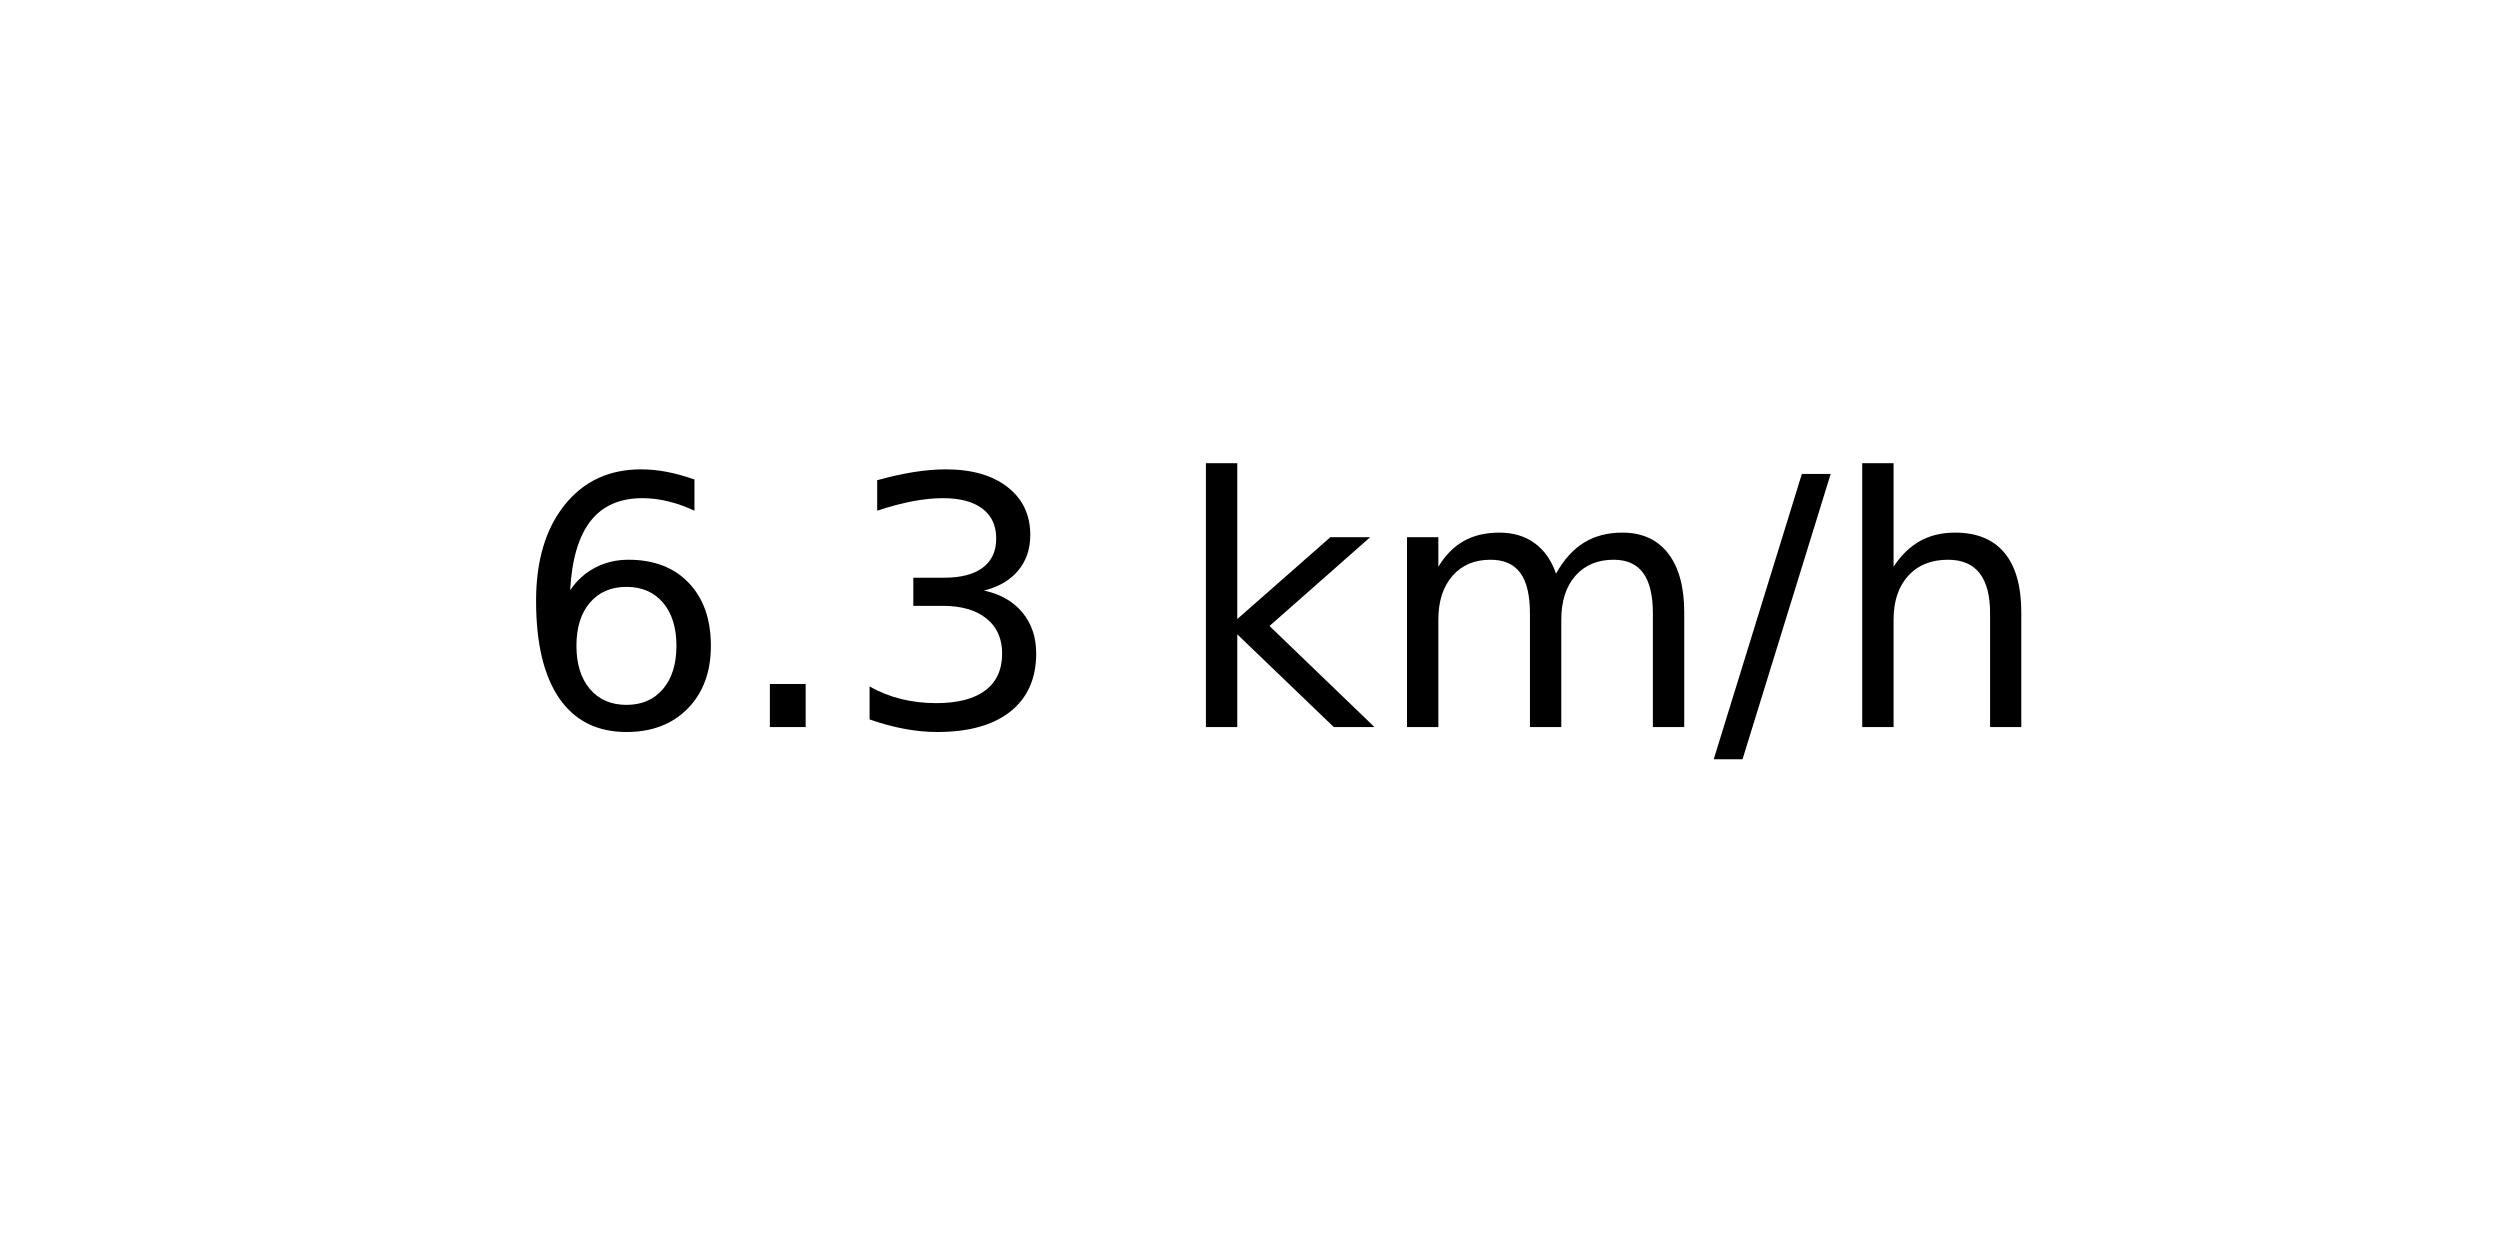
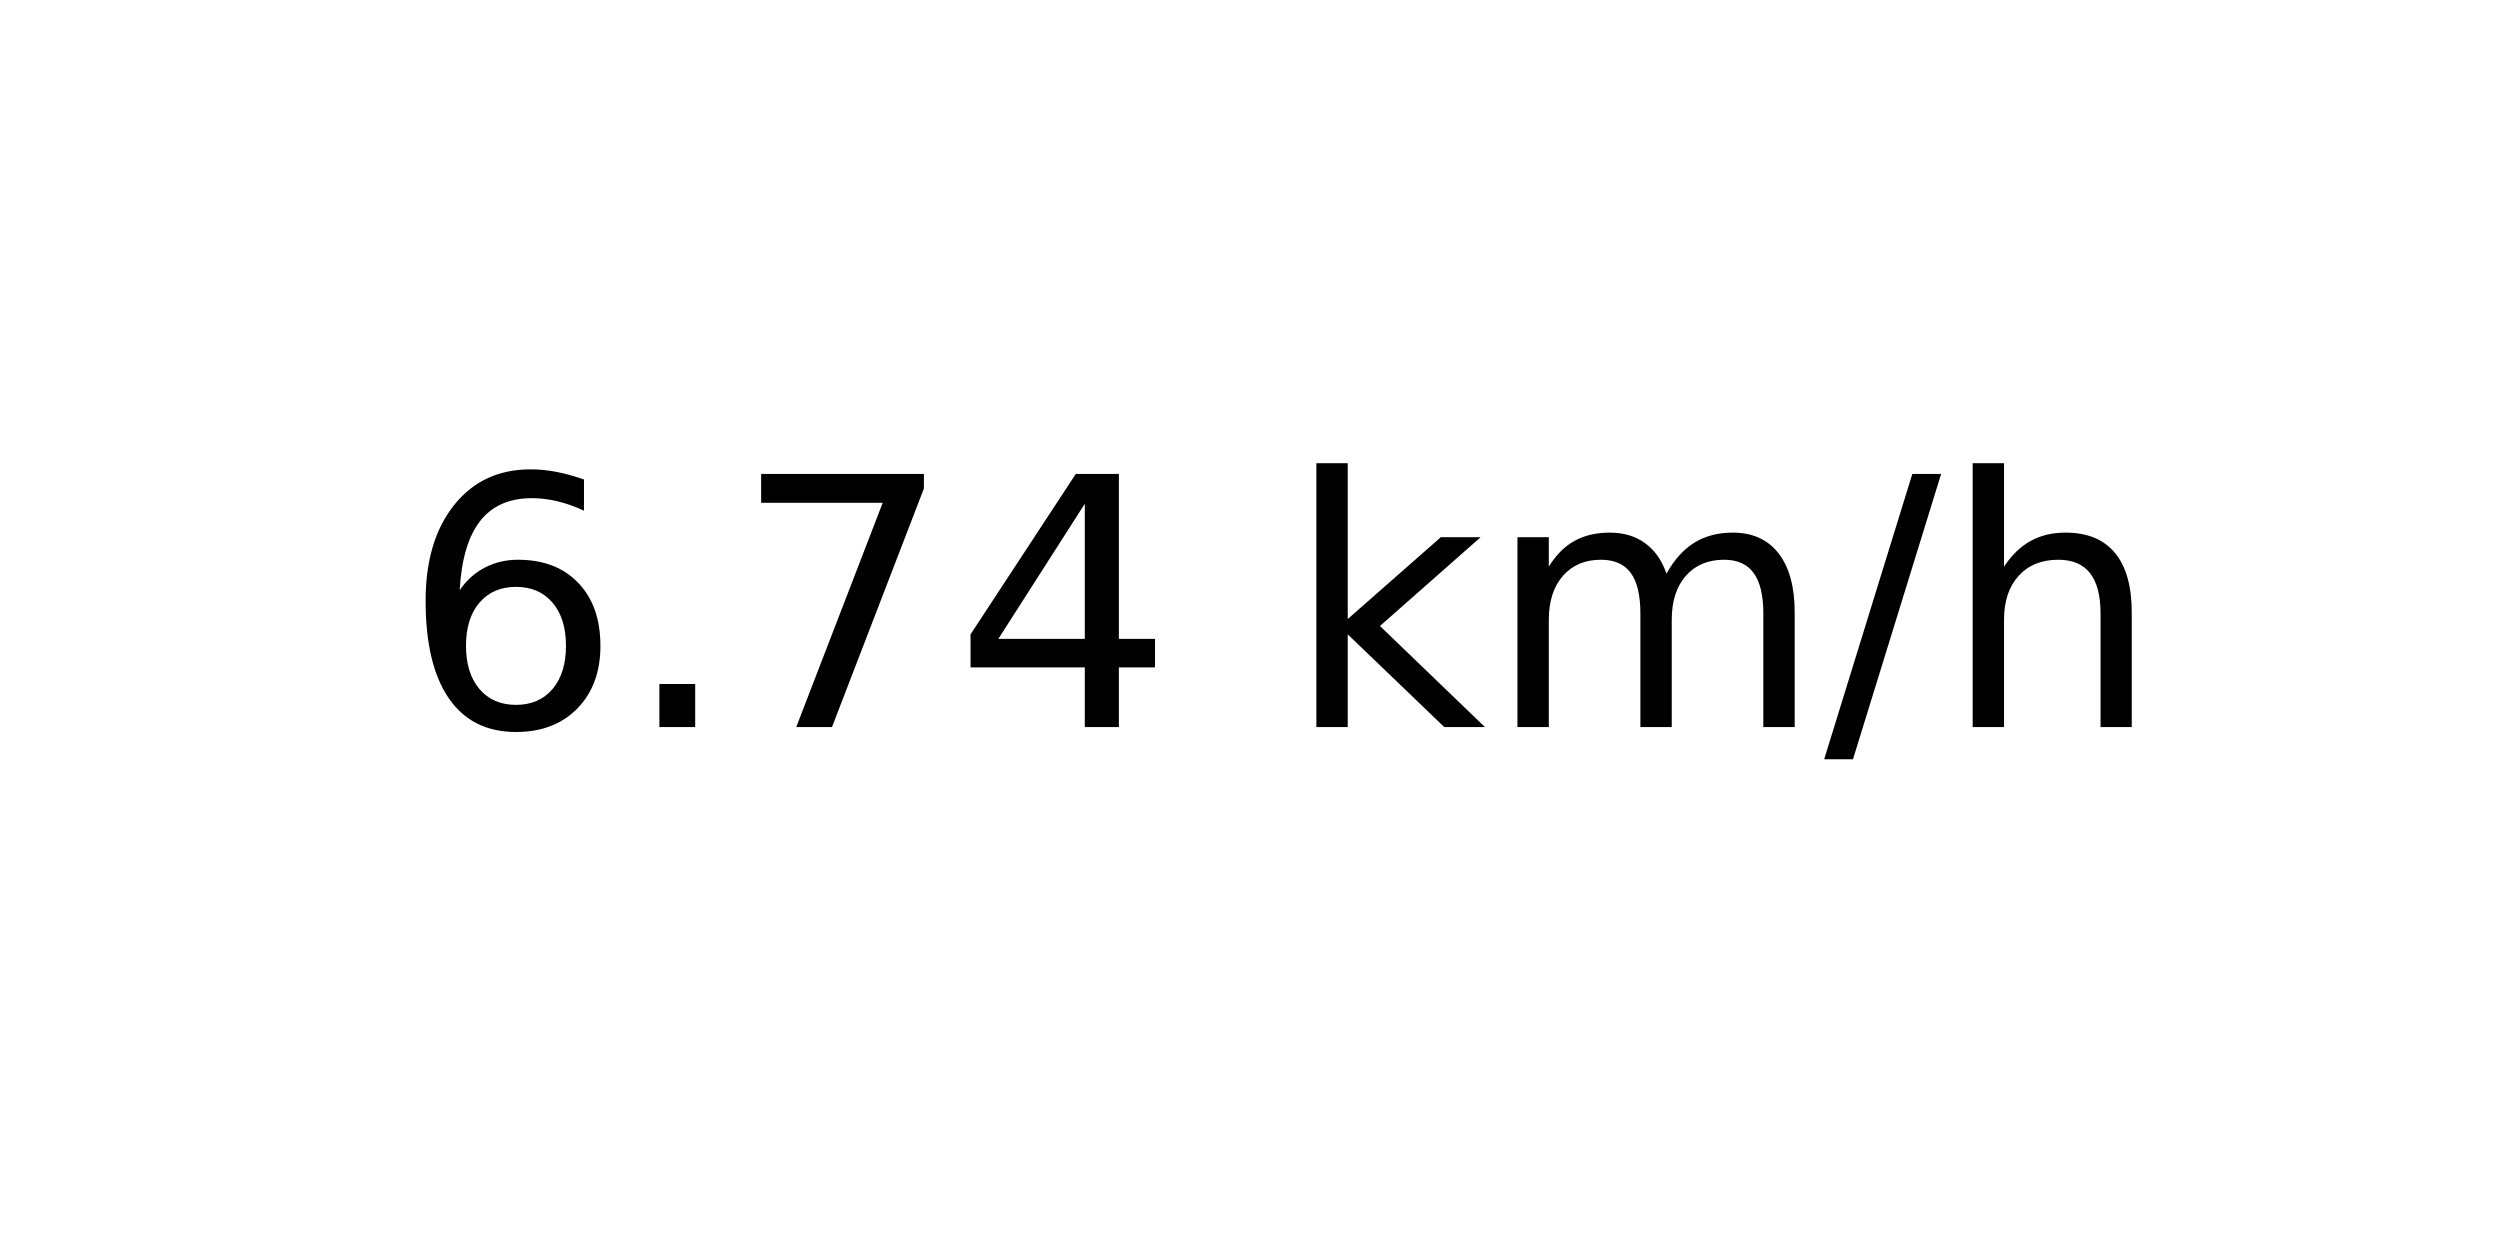
<svg xmlns="http://www.w3.org/2000/svg" xmlns:xlink="http://www.w3.org/1999/xlink" width="72pt" height="36pt" viewBox="0 0 72 36" version="1.1">
  <defs>
    <style type="text/css">*{stroke-linejoin: round; stroke-linecap: butt}</style>
  </defs>
  <g id="figure_1">
    <g id="axes_1">
      <g id="text_1">
-         <g transform="translate(14.74062 20.93937) scale(0.1 -0.1)">
+         <g transform="translate(11.55937 20.93937) scale(0.1 -0.1)">
          <defs>
            <path id="DejaVuSans-36" d="M 2113 2584  Q 1688 2584 1439 2293  Q 1191 2003 1191 1497  Q 1191 994 1439 701  Q 1688 409 2113 409  Q 2538 409 2786 701  Q 3034 994 3034 1497  Q 3034 2003 2786 2293  Q 2538 2584 2113 2584  z M 3366 4563  L 3366 3988  Q 3128 4100 2886 4159  Q 2644 4219 2406 4219  Q 1781 4219 1451 3797  Q 1122 3375 1075 2522  Q 1259 2794 1537 2939  Q 1816 3084 2150 3084  Q 2853 3084 3261 2657  Q 3669 2231 3669 1497  Q 3669 778 3244 343  Q 2819 -91 2113 -91  Q 1303 -91 875 529  Q 447 1150 447 2328  Q 447 3434 972 4092  Q 1497 4750 2381 4750  Q 2619 4750 2861 4703  Q 3103 4656 3366 4563  z " transform="scale(0.015625)" />
            <path id="DejaVuSans-2e" d="M 684 794  L 1344 794  L 1344 0  L 684 0  L 684 794  z " transform="scale(0.015625)" />
-             <path id="DejaVuSans-33" d="M 2597 2516  Q 3050 2419 3304 2112  Q 3559 1806 3559 1356  Q 3559 666 3084 287  Q 2609 -91 1734 -91  Q 1441 -91 1130 -33  Q 819 25 488 141  L 488 750  Q 750 597 1062 519  Q 1375 441 1716 441  Q 2309 441 2620 675  Q 2931 909 2931 1356  Q 2931 1769 2642 2001  Q 2353 2234 1838 2234  L 1294 2234  L 1294 2753  L 1863 2753  Q 2328 2753 2575 2939  Q 2822 3125 2822 3475  Q 2822 3834 2567 4026  Q 2313 4219 1838 4219  Q 1578 4219 1281 4162  Q 984 4106 628 3988  L 628 4550  Q 988 4650 1302 4700  Q 1616 4750 1894 4750  Q 2613 4750 3031 4423  Q 3450 4097 3450 3541  Q 3450 3153 3228 2886  Q 3006 2619 2597 2516  z " transform="scale(0.015625)" />
+             <path id="DejaVuSans-37" d="M 525 4666  L 3525 4666  L 3525 4397  L 1831 0  L 1172 0  L 2766 4134  L 525 4134  L 525 4666  z " transform="scale(0.015625)" />
+             <path id="DejaVuSans-34" d="M 2419 4116  L 825 1625  L 2419 1625  L 2419 4116  z M 2253 4666  L 3047 4666  L 3047 1625  L 3713 1625  L 3713 1100  L 3047 1100  L 3047 0  L 2419 0  L 2419 1100  L 313 1100  L 313 1709  L 2253 4666  z " transform="scale(0.015625)" />
            <path id="DejaVuSans-20" transform="scale(0.015625)" />
            <path id="DejaVuSans-6b" d="M 581 4863  L 1159 4863  L 1159 1991  L 2875 3500  L 3609 3500  L 1753 1863  L 3688 0  L 2938 0  L 1159 1709  L 1159 0  L 581 0  L 581 4863  z " transform="scale(0.015625)" />
            <path id="DejaVuSans-6d" d="M 3328 2828  Q 3544 3216 3844 3400  Q 4144 3584 4550 3584  Q 5097 3584 5394 3201  Q 5691 2819 5691 2113  L 5691 0  L 5113 0  L 5113 2094  Q 5113 2597 4934 2840  Q 4756 3084 4391 3084  Q 3944 3084 3684 2787  Q 3425 2491 3425 1978  L 3425 0  L 2847 0  L 2847 2094  Q 2847 2600 2669 2842  Q 2491 3084 2119 3084  Q 1678 3084 1418 2786  Q 1159 2488 1159 1978  L 1159 0  L 581 0  L 581 3500  L 1159 3500  L 1159 2956  Q 1356 3278 1631 3431  Q 1906 3584 2284 3584  Q 2666 3584 2933 3390  Q 3200 3197 3328 2828  z " transform="scale(0.015625)" />
            <path id="DejaVuSans-2f" d="M 1625 4666  L 2156 4666  L 531 -594  L 0 -594  L 1625 4666  z " transform="scale(0.015625)" />
            <path id="DejaVuSans-68" d="M 3513 2113  L 3513 0  L 2938 0  L 2938 2094  Q 2938 2591 2744 2837  Q 2550 3084 2163 3084  Q 1697 3084 1428 2787  Q 1159 2491 1159 1978  L 1159 0  L 581 0  L 581 4863  L 1159 4863  L 1159 2956  Q 1366 3272 1645 3428  Q 1925 3584 2291 3584  Q 2894 3584 3203 3211  Q 3513 2838 3513 2113  z " transform="scale(0.015625)" />
          </defs>
          <use xlink:href="#DejaVuSans-36" />
          <use xlink:href="#DejaVuSans-2e" x="63.623" />
-           <use xlink:href="#DejaVuSans-33" x="95.41" />
-           <use xlink:href="#DejaVuSans-20" x="159.033" />
-           <use xlink:href="#DejaVuSans-6b" x="190.82" />
-           <use xlink:href="#DejaVuSans-6d" x="248.73" />
-           <use xlink:href="#DejaVuSans-2f" x="346.143" />
-           <use xlink:href="#DejaVuSans-68" x="379.834" />
+           <use xlink:href="#DejaVuSans-37" x="95.41" />
+           <use xlink:href="#DejaVuSans-34" x="159.033" />
+           <use xlink:href="#DejaVuSans-20" x="222.656" />
+           <use xlink:href="#DejaVuSans-6b" x="254.443" />
+           <use xlink:href="#DejaVuSans-6d" x="312.354" />
+           <use xlink:href="#DejaVuSans-2f" x="409.766" />
+           <use xlink:href="#DejaVuSans-68" x="443.457" />
        </g>
      </g>
    </g>
  </g>
</svg>
